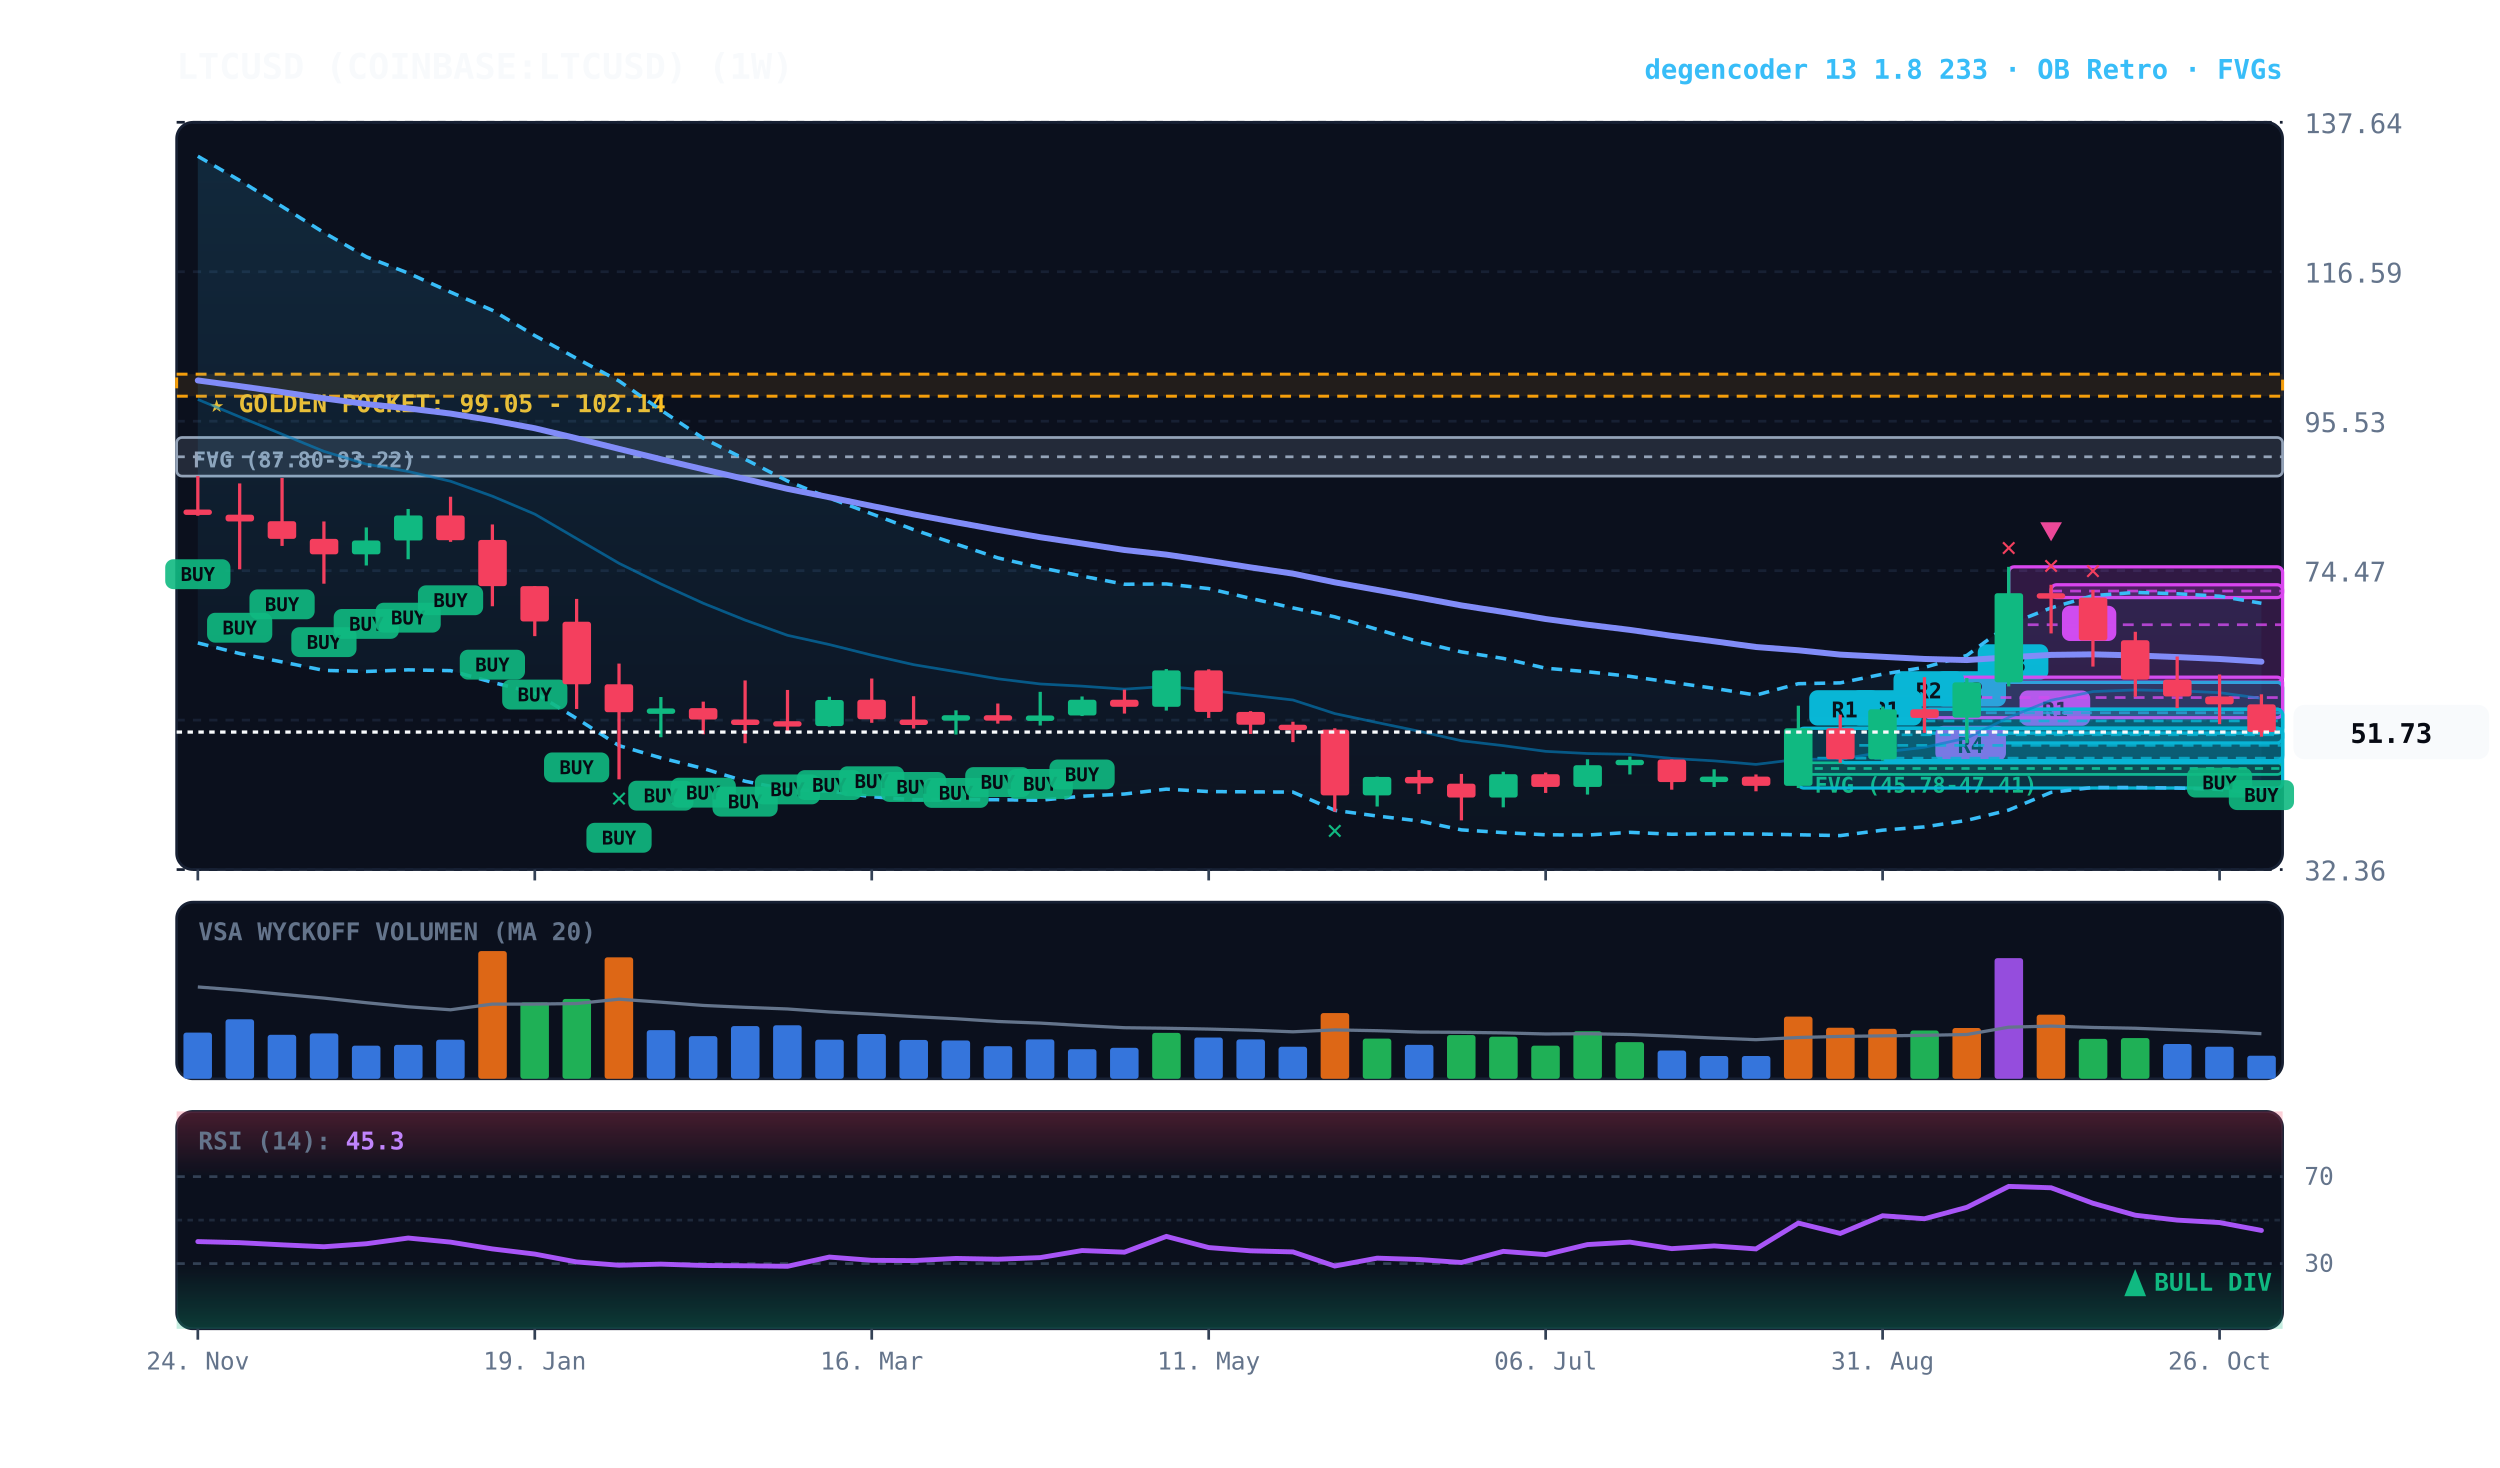
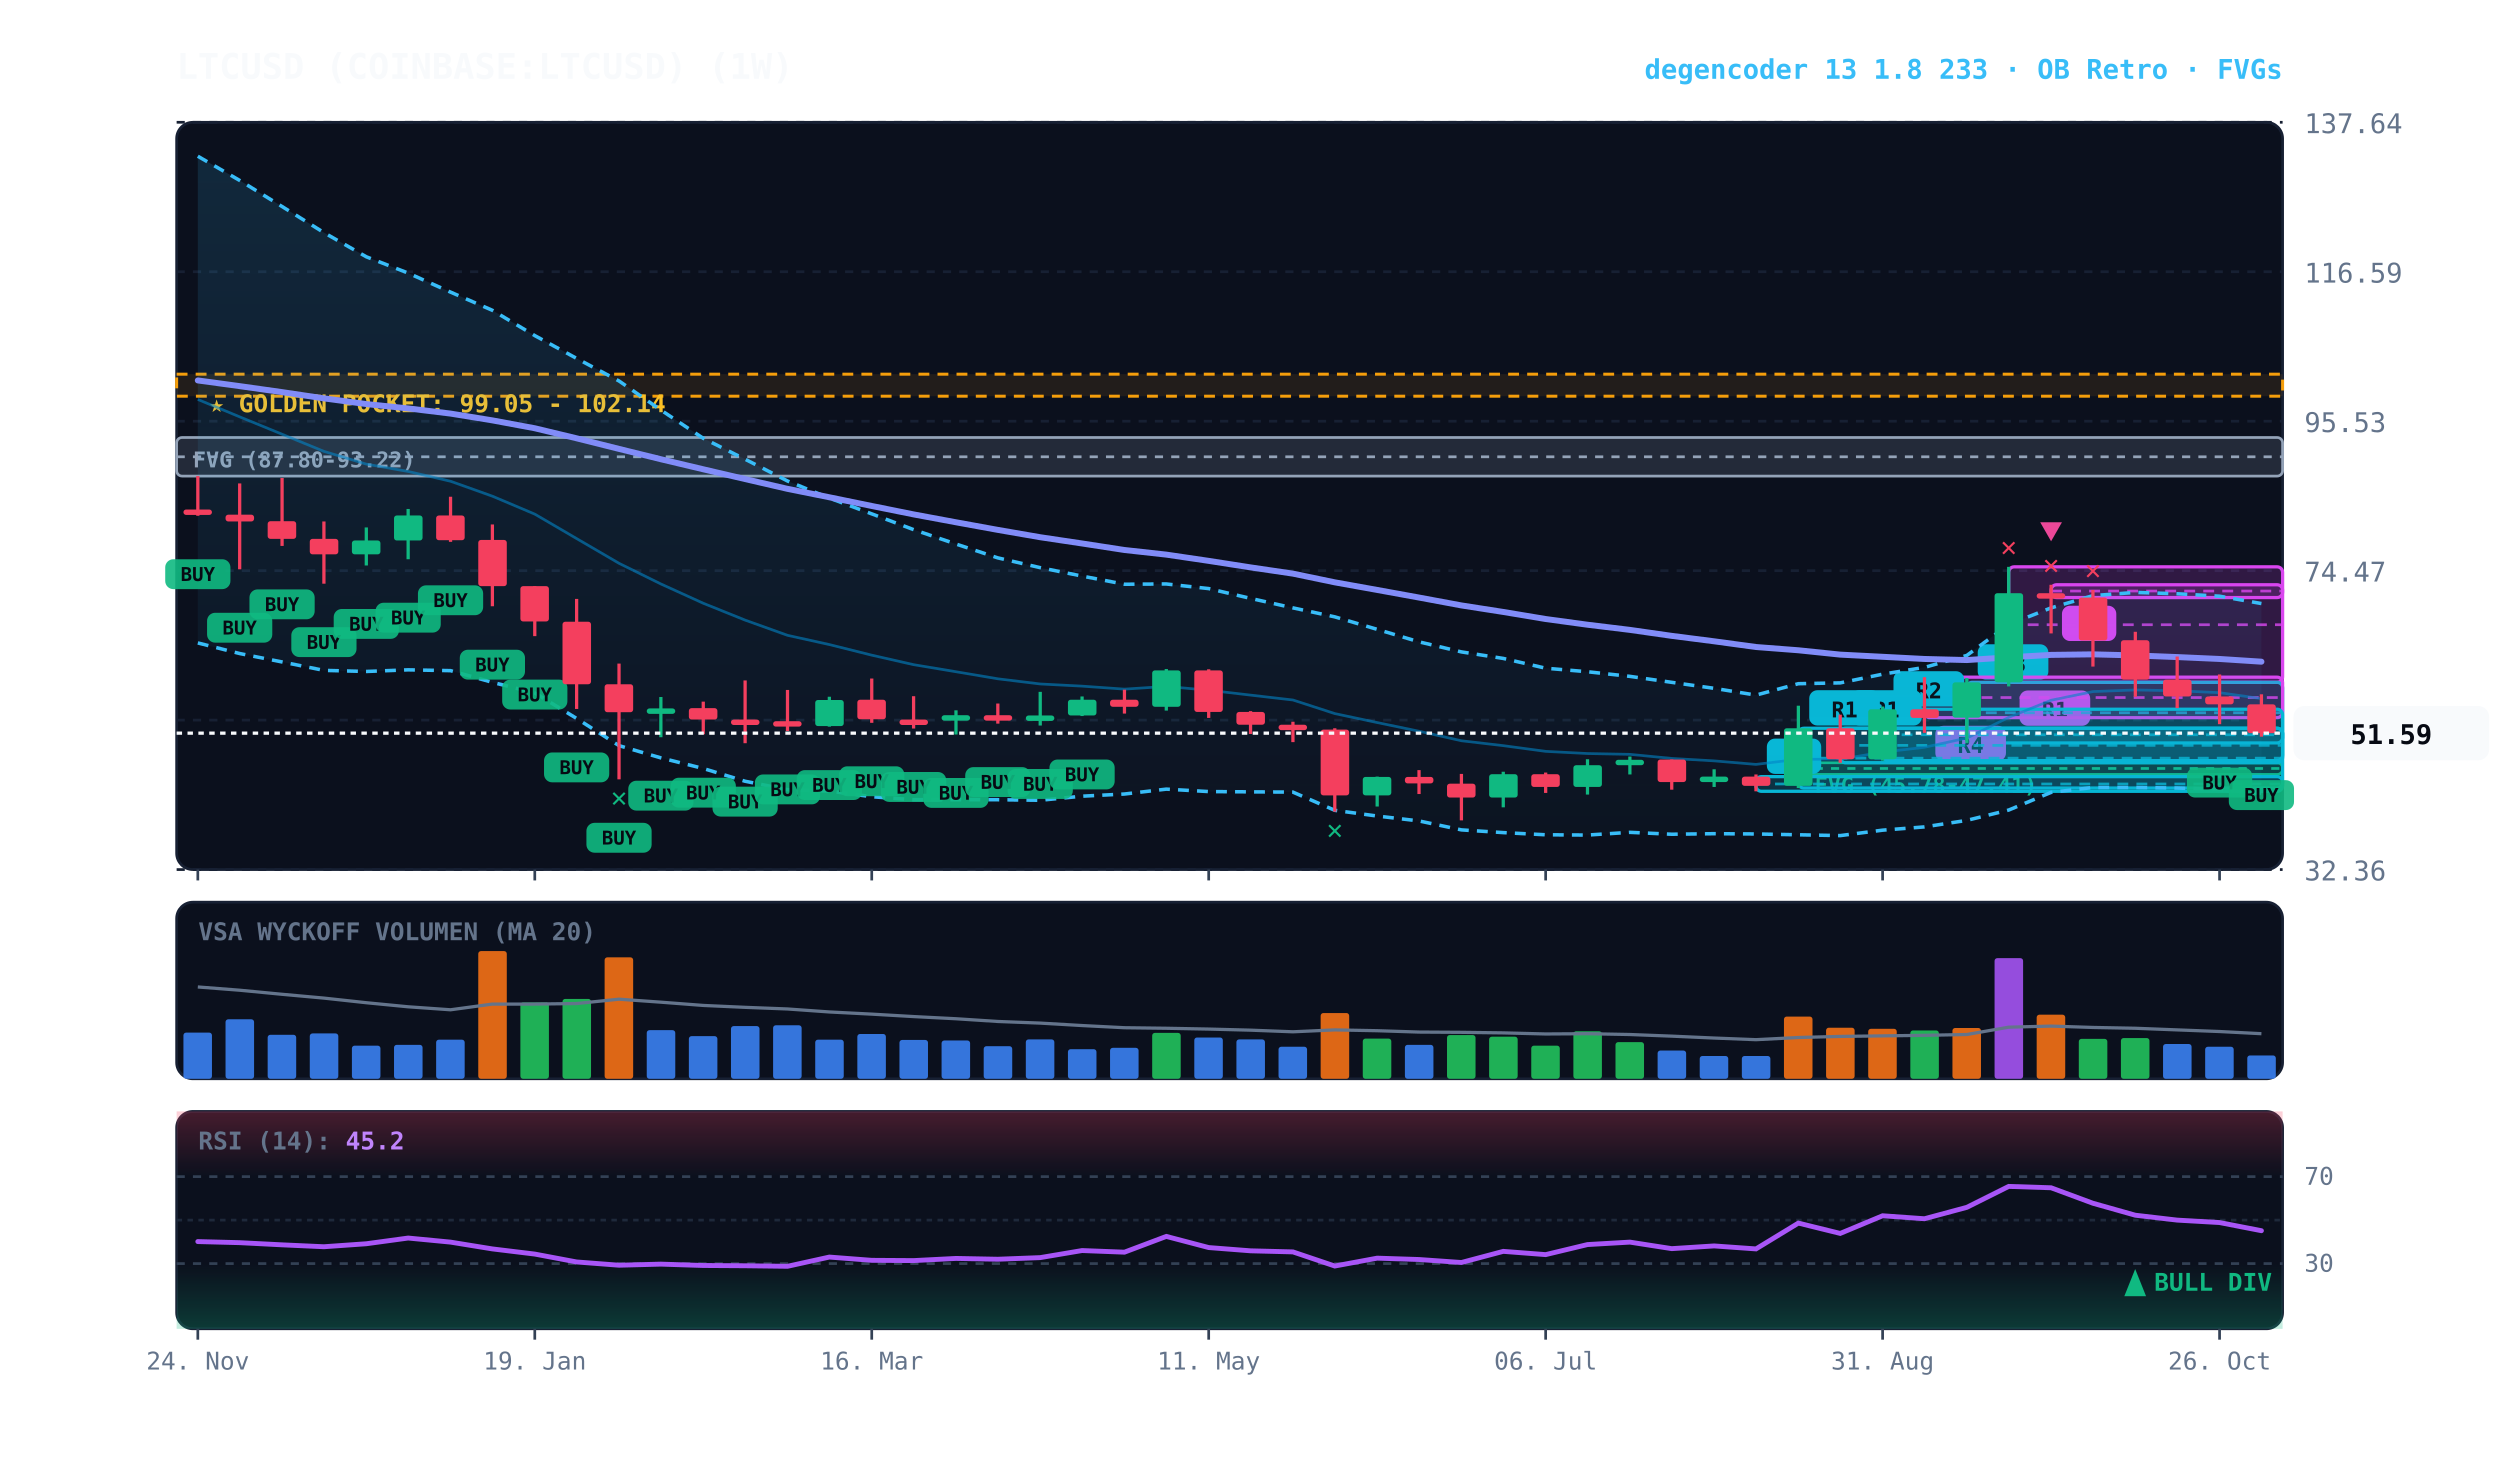
<svg xmlns="http://www.w3.org/2000/svg" viewBox="0 0 920 540" width="100%" height="100%" style="background:#070a13; font-family:'JetBrains Mono', monospace;">
  <defs>
    <linearGradient id="cloud-grad" x1="0%" y1="0%" x2="0%" y2="100%">
      <stop offset="0%" stop-color="#38bdf8" stop-opacity="0.14" />
      <stop offset="100%" stop-color="#38bdf8" stop-opacity="0.02" />
    </linearGradient>
    <linearGradient id="rsi-overbought" x1="0%" y1="0%" x2="0%" y2="100%">
      <stop offset="0%" stop-color="#f43f5e" stop-opacity="0.25" />
      <stop offset="100%" stop-color="#f43f5e" stop-opacity="0.0" />
    </linearGradient>
    <linearGradient id="rsi-oversold" x1="0%" y1="0%" x2="0%" y2="100%">
      <stop offset="0%" stop-color="#10b981" stop-opacity="0.0" />
      <stop offset="100%" stop-color="#10b981" stop-opacity="0.25" />
    </linearGradient>
  </defs>
  <rect x="65" y="45" width="775" height="275" fill="#0b101d" rx="6" stroke="#172033" stroke-width="1" />
  <rect x="65" y="332" width="775" height="65" fill="#0b101d" rx="6" stroke="#172033" stroke-width="1" />
  <rect x="65" y="409" width="775" height="80" fill="#0b101d" rx="6" stroke="#172033" stroke-width="1" />
  <line x1="65" y1="320.0" x2="840" y2="320.0" stroke="#172033" stroke-dasharray="3,3" stroke-width="1" />
  <text x="848" y="324.0" fill="#64748b" font-size="10" text-anchor="start">32.36</text>
  <line x1="65" y1="265.0" x2="840" y2="265.0" stroke="#172033" stroke-dasharray="3,3" stroke-width="1" />
  <text x="848" y="269.0" fill="#64748b" font-size="10" text-anchor="start">53.42</text>
  <line x1="65" y1="210.0" x2="840" y2="210.0" stroke="#172033" stroke-dasharray="3,3" stroke-width="1" />
  <text x="848" y="214.0" fill="#64748b" font-size="10" text-anchor="start">74.47</text>
  <line x1="65" y1="155.0" x2="840" y2="155.0" stroke="#172033" stroke-dasharray="3,3" stroke-width="1" />
  <text x="848" y="159.0" fill="#64748b" font-size="10" text-anchor="start">95.53</text>
  <line x1="65" y1="100.0" x2="840" y2="100.0" stroke="#172033" stroke-dasharray="3,3" stroke-width="1" />
  <text x="848" y="104.0" fill="#64748b" font-size="10" text-anchor="start">116.59</text>
  <line x1="65" y1="45.0" x2="840" y2="45.0" stroke="#172033" stroke-dasharray="3,3" stroke-width="1" />
  <text x="848" y="49.0" fill="#64748b" font-size="10" text-anchor="start">137.64</text>
  <rect x="65" y="137.7" width="775" height="8.1" fill="rgba(245, 158, 11, 0.10)" stroke="#f59e0b" stroke-dasharray="4,3" stroke-width="1.1" />
  <text x="77" y="151.7" fill="#fbbf24" font-size="9" font-weight="bold">★ GOLDEN POCKET: 99.05 - 102.14</text>
  <rect x="661.8" y="280.7" width="178.2" height="4.3" fill="rgba(16, 185, 129, 0.18)" stroke="#10b981" stroke-width="1" rx="2" />
  <line x1="661.8" y1="282.8" x2="840" y2="282.8" stroke="#10b981" stroke-dasharray="3,3" stroke-width="1" />
  <text x="667.8" y="291.7" fill="#10b981" font-size="8" font-weight="bold">FVG (45.78-47.41)</text>
  <rect x="65.0" y="161.0" width="775.0" height="14.2" fill="rgba(148, 163, 184, 0.18)" stroke="#94a3b8" stroke-width="1" rx="2" />
  <line x1="65.0" y1="168.1" x2="840" y2="168.1" stroke="#94a3b8" stroke-dasharray="3,3" stroke-width="1" />
  <text x="71.0" y="172.0" fill="#94a3b8" font-size="8" font-weight="bold">FVG (87.80-93.22)</text>
  <rect x="754.8" y="215.2" width="85.2" height="4.7" fill="rgba(217, 70, 239, 0.18)" stroke="#d946ef" stroke-width="1.2" rx="2" />
  <line x1="754.8" y1="217.5" x2="840" y2="217.5" stroke="#d946ef" stroke-dasharray="4,3" stroke-width="1.0" opacity="0.8" />
  <rect x="758.8" y="222.9" width="20" height="13" fill="#d946ef" rx="3" />
  <text x="768.8" y="232.9" fill="#070a13" font-size="8" font-weight="bold" text-anchor="middle">B</text>
  <rect x="739.2" y="208.6" width="100.8" height="42.5" fill="rgba(217, 70, 239, 0.18)" stroke="#d946ef" stroke-width="1.2" rx="2" />
  <line x1="739.2" y1="229.9" x2="840" y2="229.9" stroke="#d946ef" stroke-dasharray="4,3" stroke-width="1.0" opacity="0.8" />
  <rect x="743.2" y="254.1" width="26" height="13" fill="#d946ef" rx="3" />
  <text x="756.2" y="264.1" fill="#070a13" font-size="8" font-weight="bold" text-anchor="middle">R1</text>
  <rect x="723.8" y="251.1" width="116.2" height="22.3" fill="rgba(6, 182, 212, 0.18)" stroke="#06b6d4" stroke-width="1.2" rx="2" />
  <line x1="723.8" y1="262.3" x2="840" y2="262.3" stroke="#06b6d4" stroke-dasharray="4,3" stroke-width="1.0" opacity="0.8" />
  <rect x="727.8" y="237.1" width="26" height="13" fill="#06b6d4" rx="3" />
  <text x="740.8" y="247.1" fill="#070a13" font-size="8" font-weight="bold" text-anchor="middle">R3</text>
-   <rect x="708.2" y="261.0" width="131.8" height="8.8" fill="rgba(6, 182, 212, 0.18)" stroke="#06b6d4" stroke-width="1.2" rx="2" />
-   <line x1="708.2" y1="265.3" x2="840" y2="265.3" stroke="#06b6d4" stroke-dasharray="4,3" stroke-width="1.0" opacity="0.8" />
-   <rect x="712.2" y="247.0" width="26" height="13" fill="#06b6d4" rx="3" />
-   <text x="725.2" y="257.0" fill="#070a13" font-size="8" font-weight="bold" text-anchor="middle">R2</text>
  <rect x="708.2" y="249.2" width="131.8" height="14.9" fill="rgba(217, 70, 239, 0.18)" stroke="#d946ef" stroke-width="1.2" rx="2" />
  <line x1="708.2" y1="256.7" x2="840" y2="256.7" stroke="#d946ef" stroke-dasharray="4,3" stroke-width="1.0" opacity="0.8" />
  <rect x="712.2" y="267.1" width="26" height="13" fill="#d946ef" rx="3" />
  <text x="725.2" y="277.1" fill="#070a13" font-size="8" font-weight="bold" text-anchor="middle">R4</text>
  <rect x="692.8" y="261.0" width="147.2" height="18.9" fill="rgba(6, 182, 212, 0.18)" stroke="#06b6d4" stroke-width="1.2" rx="2" />
  <line x1="692.8" y1="270.4" x2="840" y2="270.4" stroke="#06b6d4" stroke-dasharray="4,3" stroke-width="1.0" opacity="0.8" />
  <rect x="696.8" y="247.0" width="26" height="13" fill="#06b6d4" rx="3" />
  <text x="709.8" y="257.0" fill="#070a13" font-size="8" font-weight="bold" text-anchor="middle">R2</text>
  <rect x="677.2" y="268.0" width="162.8" height="12.7" fill="rgba(6, 182, 212, 0.18)" stroke="#06b6d4" stroke-width="1.2" rx="2" />
  <line x1="677.2" y1="274.3" x2="840" y2="274.3" stroke="#06b6d4" stroke-dasharray="4,3" stroke-width="1.0" opacity="0.8" />
  <rect x="681.2" y="254.0" width="26" height="13" fill="#06b6d4" rx="3" />
  <text x="694.2" y="264.0" fill="#070a13" font-size="8" font-weight="bold" text-anchor="middle">R1</text>
  <rect x="661.8" y="268.0" width="178.2" height="22.0" fill="rgba(6, 182, 212, 0.18)" stroke="#06b6d4" stroke-width="1.2" rx="2" />
  <line x1="661.8" y1="279.0" x2="840" y2="279.0" stroke="#06b6d4" stroke-dasharray="4,3" stroke-width="1.0" opacity="0.8" />
  <rect x="665.8" y="254.0" width="26" height="13" fill="#06b6d4" rx="3" />
  <text x="678.8" y="264.0" fill="#070a13" font-size="8" font-weight="bold" text-anchor="middle">R1</text>
-   <polygon points="72.8,57.5 88.2,66.4 103.8,76.0 119.2,85.6 134.8,94.5 150.2,100.5 165.8,107.5 181.2,114.2 196.8,123.5 212.2,131.9 227.8,140.2 243.2,150.9 258.8,161.3 274.2,169.0 289.8,177.0 305.2,183.3 320.8,189.1 336.2,194.9 351.8,200.2 367.2,205.3 382.8,208.9 398.2,212.0 413.8,215.0 429.2,214.9 444.8,216.6 460.2,220.2 475.8,223.7 491.2,227.0 506.8,231.6 522.2,236.2 537.8,239.9 553.2,242.3 568.8,245.9 584.2,247.2 599.8,248.9 615.2,251.1 630.8,253.3 646.2,255.8 661.8,251.6 677.2,251.3 692.8,248.1 708.2,245.6 723.8,241.2 739.2,229.8 754.8,223.7 770.2,219.2 785.8,218.0 801.2,218.5 816.8,219.4 832.2,222.0 832.2,292.0 816.8,290.5 801.2,290.0 785.8,289.8 770.2,289.8 754.8,291.6 739.2,298.1 723.8,301.9 708.2,304.3 692.8,305.5 677.2,307.5 661.8,307.2 646.2,306.9 630.8,306.8 615.2,307.0 599.8,306.3 584.2,307.3 568.8,307.2 553.2,306.4 537.8,305.4 522.2,302.1 506.8,300.3 491.2,298.2 475.8,291.5 460.2,291.4 444.8,291.3 429.2,290.4 413.8,292.2 398.2,293.0 382.8,294.5 367.2,294.3 351.8,294.3 336.2,294.3 320.8,293.2 305.2,291.1 289.8,290.6 274.2,287.5 258.8,282.8 243.2,278.9 227.8,274.4 212.2,264.4 196.8,255.0 181.2,251.1 165.8,246.8 150.2,246.5 134.8,247.1 119.2,246.7 103.8,243.6 88.2,240.5 72.8,236.6" fill="url(#cloud-grad)" />
-   <polyline points="72.8,57.5 88.2,66.4 103.8,76.0 119.2,85.6 134.8,94.5 150.2,100.5 165.8,107.5 181.2,114.2 196.8,123.5 212.2,131.9 227.8,140.2 243.2,150.9 258.8,161.3 274.2,169.0 289.8,177.0 305.2,183.3 320.8,189.1 336.2,194.9 351.8,200.2 367.2,205.3 382.8,208.9 398.2,212.0 413.8,215.0 429.2,214.9 444.8,216.6 460.2,220.2 475.8,223.7 491.2,227.0 506.8,231.6 522.2,236.2 537.8,239.9 553.2,242.3 568.8,245.9 584.2,247.2 599.8,248.9 615.2,251.1 630.8,253.3 646.2,255.8 661.8,251.6 677.2,251.3 692.8,248.1 708.2,245.6 723.8,241.2 739.2,229.8 754.8,223.7 770.2,219.2 785.8,218.0 801.2,218.5 816.8,219.4 832.2,222.0" fill="none" stroke="#38bdf8" stroke-width="1.3" stroke-dasharray="4,3" />
+   <rect x="646.2" y="285.8" width="193.8" height="5.4" fill="rgba(6, 182, 212, 0.18)" stroke="#06b6d4" stroke-width="1.2" rx="2" />
+   <line x1="646.2" y1="288.5" x2="840" y2="288.5" stroke="#06b6d4" stroke-dasharray="4,3" stroke-width="1.0" opacity="0.8" />
+   <rect x="650.2" y="271.8" width="20" height="13" fill="#06b6d4" rx="3" />
+   <text x="660.2" y="281.8" fill="#070a13" font-size="8" font-weight="bold" text-anchor="middle">A</text>
+   <polygon points="72.8,57.5 88.2,66.4 103.8,76.0 119.2,85.6 134.8,94.5 150.2,100.5 165.8,107.5 181.2,114.2 196.8,123.5 212.2,131.9 227.8,140.2 243.2,150.9 258.8,161.3 274.2,169.0 289.8,177.0 305.2,183.3 320.8,189.1 336.2,194.9 351.8,200.2 367.2,205.3 382.8,208.9 398.2,212.0 413.8,215.0 429.2,214.9 444.8,216.6 460.2,220.2 475.8,223.7 491.2,227.0 506.8,231.6 522.2,236.2 537.8,239.9 553.2,242.3 568.8,245.9 584.2,247.2 599.8,248.9 615.2,251.1 630.8,253.3 646.2,255.8 661.8,251.6 677.2,251.3 692.8,248.1 708.2,245.6 723.8,241.2 739.2,229.8 754.8,223.7 770.2,219.2 785.8,218.0 801.2,218.5 816.8,219.4 832.2,222.1 832.2,292.0 816.8,290.5 801.2,290.0 785.8,289.8 770.2,289.8 754.8,291.6 739.2,298.1 723.8,301.9 708.2,304.3 692.8,305.5 677.2,307.5 661.8,307.2 646.2,306.9 630.8,306.8 615.2,307.0 599.8,306.3 584.2,307.3 568.8,307.2 553.2,306.4 537.8,305.4 522.2,302.1 506.8,300.3 491.2,298.2 475.8,291.5 460.2,291.4 444.8,291.3 429.2,290.4 413.8,292.2 398.2,293.0 382.8,294.5 367.2,294.3 351.8,294.3 336.2,294.3 320.8,293.2 305.2,291.1 289.8,290.6 274.2,287.5 258.8,282.8 243.2,278.9 227.8,274.4 212.2,264.4 196.8,255.0 181.2,251.1 165.8,246.8 150.2,246.5 134.8,247.1 119.2,246.7 103.8,243.6 88.2,240.5 72.8,236.6" fill="url(#cloud-grad)" />
+   <polyline points="72.8,57.5 88.2,66.4 103.8,76.0 119.2,85.6 134.8,94.5 150.2,100.5 165.8,107.5 181.2,114.2 196.8,123.5 212.2,131.9 227.8,140.2 243.2,150.9 258.8,161.3 274.2,169.0 289.8,177.0 305.2,183.3 320.8,189.1 336.2,194.9 351.8,200.2 367.2,205.3 382.8,208.9 398.2,212.0 413.8,215.0 429.2,214.9 444.8,216.6 460.2,220.2 475.8,223.7 491.2,227.0 506.8,231.6 522.2,236.2 537.8,239.9 553.2,242.3 568.8,245.9 584.2,247.2 599.8,248.9 615.2,251.1 630.8,253.3 646.2,255.8 661.8,251.6 677.2,251.3 692.8,248.1 708.2,245.6 723.8,241.2 739.2,229.8 754.8,223.7 770.2,219.2 785.8,218.0 801.2,218.5 816.8,219.4 832.2,222.1" fill="none" stroke="#38bdf8" stroke-width="1.3" stroke-dasharray="4,3" />
  <polyline points="72.8,236.6 88.2,240.5 103.8,243.6 119.2,246.7 134.8,247.1 150.2,246.5 165.8,246.8 181.2,251.1 196.8,255.0 212.2,264.4 227.8,274.4 243.2,278.9 258.8,282.8 274.2,287.5 289.8,290.6 305.2,291.1 320.8,293.2 336.2,294.3 351.8,294.3 367.2,294.3 382.8,294.5 398.2,293.0 413.8,292.2 429.2,290.4 444.8,291.3 460.2,291.4 475.8,291.5 491.2,298.2 506.8,300.3 522.2,302.1 537.8,305.4 553.2,306.4 568.8,307.2 584.2,307.3 599.8,306.3 615.2,307.0 630.8,306.8 646.2,306.9 661.8,307.2 677.2,307.5 692.8,305.5 708.2,304.3 723.8,301.9 739.2,298.1 754.8,291.6 770.2,289.8 785.8,289.8 801.2,290.0 816.8,290.5 832.2,292.0" fill="none" stroke="#38bdf8" stroke-width="1.3" stroke-dasharray="4,3" />
-   <polyline points="72.8,147.0 88.2,153.4 103.8,159.8 119.2,166.1 134.8,170.8 150.2,173.5 165.8,177.1 181.2,182.6 196.8,189.2 212.2,198.2 227.8,207.3 243.2,214.9 258.8,222.0 274.2,228.2 289.8,233.8 305.2,237.2 320.8,241.1 336.2,244.6 351.8,247.2 367.2,249.8 382.8,251.7 398.2,252.5 413.8,253.6 429.2,252.6 444.8,254.0 460.2,255.8 475.8,257.6 491.2,262.6 506.8,265.9 522.2,269.1 537.8,272.6 553.2,274.4 568.8,276.5 584.2,277.3 599.8,277.6 615.2,279.1 630.8,280.0 646.2,281.3 661.8,279.4 677.2,279.4 692.8,276.8 708.2,275.0 723.8,271.6 739.2,264.0 754.8,257.7 770.2,254.5 785.8,253.9 801.2,254.2 816.8,254.9 832.2,257.0" fill="none" stroke="#0284c7" stroke-width="1.0" stroke-opacity="0.6" />
+   <polyline points="72.8,147.0 88.2,153.4 103.8,159.8 119.2,166.1 134.8,170.8 150.2,173.5 165.8,177.1 181.2,182.6 196.8,189.2 212.2,198.2 227.8,207.3 243.2,214.9 258.8,222.0 274.2,228.2 289.8,233.8 305.2,237.2 320.8,241.1 336.2,244.6 351.8,247.2 367.2,249.8 382.8,251.7 398.2,252.5 413.8,253.6 429.2,252.6 444.8,254.0 460.2,255.8 475.8,257.6 491.2,262.6 506.8,265.9 522.2,269.1 537.8,272.6 553.2,274.4 568.8,276.5 584.2,277.3 599.8,277.6 615.2,279.1 630.8,280.0 646.2,281.3 661.8,279.4 677.2,279.4 692.8,276.8 708.2,275.0 723.8,271.6 739.2,264.0 754.8,257.7 770.2,254.5 785.8,253.9 801.2,254.2 816.8,254.9 832.2,257.1" fill="none" stroke="#0284c7" stroke-width="1.0" stroke-opacity="0.6" />
  <polyline points="72.8,140.0 88.2,142.1 103.8,144.3 119.2,146.6 134.8,148.7 150.2,150.3 165.8,152.2 181.2,154.7 196.8,157.6 212.2,161.3 227.8,165.2 243.2,169.0 258.8,172.7 274.2,176.3 289.8,179.9 305.2,183.0 320.8,186.2 336.2,189.3 351.8,192.2 367.2,195.0 382.8,197.7 398.2,200.0 413.8,202.4 429.2,204.1 444.8,206.4 460.2,208.8 475.8,211.1 491.2,214.3 506.8,217.1 522.2,219.9 537.8,222.8 553.2,225.2 568.8,227.8 584.2,229.9 599.8,231.8 615.2,234.0 630.8,236.0 646.2,238.1 661.8,239.3 677.2,240.9 692.8,241.7 708.2,242.5 723.8,242.9 739.2,241.9 754.8,241.0 770.2,240.8 785.8,241.2 801.2,241.8 816.8,242.5 832.2,243.5" fill="none" stroke="#818cf8" stroke-width="2.2" stroke-linecap="round" />
  <line x1="72.8" y1="175.2" x2="72.8" y2="189.8" stroke="#f43f5e" stroke-width="1.2" />
  <rect x="67.5" y="187.5" width="10.5" height="2.0" fill="#f43f5e" rx="1" />
  <rect x="60.8" y="205.8" width="24" height="11" fill="#10b981" rx="3" opacity="0.9" />
  <text x="72.8" y="213.8" fill="#070a13" font-size="7" font-weight="bold" text-anchor="middle">BUY</text>
  <line x1="88.2" y1="177.9" x2="88.2" y2="209.5" stroke="#f43f5e" stroke-width="1.2" />
  <rect x="83.0" y="189.4" width="10.5" height="2.5" fill="#f43f5e" rx="1" />
  <rect x="76.2" y="225.5" width="24" height="11" fill="#10b981" rx="3" opacity="0.9" />
  <text x="88.2" y="233.5" fill="#070a13" font-size="7" font-weight="bold" text-anchor="middle">BUY</text>
  <line x1="103.8" y1="175.9" x2="103.8" y2="200.9" stroke="#f43f5e" stroke-width="1.2" />
  <rect x="98.5" y="191.8" width="10.5" height="6.5" fill="#f43f5e" rx="1" />
  <rect x="91.8" y="216.9" width="24" height="11" fill="#10b981" rx="3" opacity="0.9" />
  <text x="103.8" y="224.9" fill="#070a13" font-size="7" font-weight="bold" text-anchor="middle">BUY</text>
  <line x1="119.2" y1="191.9" x2="119.2" y2="214.8" stroke="#f43f5e" stroke-width="1.2" />
  <rect x="114.0" y="198.3" width="10.5" height="5.7" fill="#f43f5e" rx="1" />
  <rect x="107.2" y="230.8" width="24" height="11" fill="#10b981" rx="3" opacity="0.9" />
  <text x="119.2" y="238.8" fill="#070a13" font-size="7" font-weight="bold" text-anchor="middle">BUY</text>
  <line x1="134.8" y1="194.1" x2="134.8" y2="208.1" stroke="#10b981" stroke-width="1.2" />
  <rect x="129.5" y="198.9" width="10.5" height="5.1" fill="#10b981" rx="1" />
  <rect x="122.8" y="224.1" width="24" height="11" fill="#10b981" rx="3" opacity="0.9" />
  <text x="134.8" y="232.1" fill="#070a13" font-size="7" font-weight="bold" text-anchor="middle">BUY</text>
  <line x1="150.2" y1="187.3" x2="150.2" y2="205.8" stroke="#10b981" stroke-width="1.2" />
  <rect x="145.0" y="189.7" width="10.5" height="9.2" fill="#10b981" rx="1" />
  <rect x="138.2" y="221.8" width="24" height="11" fill="#10b981" rx="3" opacity="0.9" />
  <text x="150.2" y="229.8" fill="#070a13" font-size="7" font-weight="bold" text-anchor="middle">BUY</text>
  <line x1="165.8" y1="182.8" x2="165.8" y2="199.4" stroke="#f43f5e" stroke-width="1.2" />
  <rect x="160.5" y="189.7" width="10.5" height="9.1" fill="#f43f5e" rx="1" />
  <rect x="153.8" y="215.4" width="24" height="11" fill="#10b981" rx="3" opacity="0.9" />
  <text x="165.8" y="223.4" fill="#070a13" font-size="7" font-weight="bold" text-anchor="middle">BUY</text>
  <line x1="181.2" y1="193.0" x2="181.2" y2="223.1" stroke="#f43f5e" stroke-width="1.2" />
  <rect x="176.0" y="198.7" width="10.5" height="17.0" fill="#f43f5e" rx="1" />
  <rect x="169.2" y="239.1" width="24" height="11" fill="#10b981" rx="3" opacity="0.9" />
  <text x="181.2" y="247.1" fill="#070a13" font-size="7" font-weight="bold" text-anchor="middle">BUY</text>
  <line x1="196.8" y1="215.7" x2="196.8" y2="234.1" stroke="#f43f5e" stroke-width="1.2" />
  <rect x="191.5" y="215.7" width="10.5" height="13.0" fill="#f43f5e" rx="1" />
  <rect x="184.8" y="250.1" width="24" height="11" fill="#10b981" rx="3" opacity="0.9" />
  <text x="196.8" y="258.1" fill="#070a13" font-size="7" font-weight="bold" text-anchor="middle">BUY</text>
  <line x1="212.2" y1="220.4" x2="212.2" y2="260.9" stroke="#f43f5e" stroke-width="1.2" />
  <rect x="207.0" y="228.8" width="10.5" height="23.0" fill="#f43f5e" rx="1" />
  <rect x="200.2" y="276.9" width="24" height="11" fill="#10b981" rx="3" opacity="0.9" />
  <text x="212.2" y="284.9" fill="#070a13" font-size="7" font-weight="bold" text-anchor="middle">BUY</text>
  <line x1="227.8" y1="244.2" x2="227.8" y2="286.8" stroke="#f43f5e" stroke-width="1.2" />
  <rect x="222.5" y="251.8" width="10.5" height="10.3" fill="#f43f5e" rx="1" />
  <rect x="215.8" y="302.8" width="24" height="11" fill="#10b981" rx="3" opacity="0.9" />
  <text x="227.8" y="310.8" fill="#070a13" font-size="7" font-weight="bold" text-anchor="middle">BUY</text>
  <text x="227.8" y="296.8" fill="#10b981" font-size="10" font-weight="bold" text-anchor="middle">✕</text>
  <line x1="243.2" y1="256.5" x2="243.2" y2="271.3" stroke="#10b981" stroke-width="1.2" />
  <rect x="238.0" y="260.7" width="10.5" height="2.0" fill="#10b981" rx="1" />
  <rect x="231.2" y="287.3" width="24" height="11" fill="#10b981" rx="3" opacity="0.9" />
  <text x="243.2" y="295.3" fill="#070a13" font-size="7" font-weight="bold" text-anchor="middle">BUY</text>
  <line x1="258.8" y1="258.2" x2="258.8" y2="270.2" stroke="#f43f5e" stroke-width="1.2" />
  <rect x="253.5" y="260.6" width="10.5" height="4.2" fill="#f43f5e" rx="1" />
  <rect x="246.8" y="286.2" width="24" height="11" fill="#10b981" rx="3" opacity="0.9" />
  <text x="258.8" y="294.2" fill="#070a13" font-size="7" font-weight="bold" text-anchor="middle">BUY</text>
  <line x1="274.2" y1="250.4" x2="274.2" y2="273.5" stroke="#f43f5e" stroke-width="1.2" />
  <rect x="269.0" y="264.8" width="10.5" height="2.0" fill="#f43f5e" rx="1" />
  <rect x="262.2" y="289.5" width="24" height="11" fill="#10b981" rx="3" opacity="0.9" />
  <text x="274.2" y="297.5" fill="#070a13" font-size="7" font-weight="bold" text-anchor="middle">BUY</text>
  <line x1="289.8" y1="253.9" x2="289.8" y2="269.0" stroke="#f43f5e" stroke-width="1.2" />
  <rect x="284.5" y="265.4" width="10.5" height="2.0" fill="#f43f5e" rx="1" />
  <rect x="277.8" y="285.0" width="24" height="11" fill="#10b981" rx="3" opacity="0.9" />
  <text x="289.8" y="293.0" fill="#070a13" font-size="7" font-weight="bold" text-anchor="middle">BUY</text>
  <line x1="305.2" y1="256.4" x2="305.2" y2="267.4" stroke="#10b981" stroke-width="1.2" />
  <rect x="300.0" y="257.6" width="10.5" height="9.6" fill="#10b981" rx="1" />
  <rect x="293.2" y="283.4" width="24" height="11" fill="#10b981" rx="3" opacity="0.9" />
  <text x="305.2" y="291.4" fill="#070a13" font-size="7" font-weight="bold" text-anchor="middle">BUY</text>
  <line x1="320.8" y1="249.7" x2="320.8" y2="266.0" stroke="#f43f5e" stroke-width="1.2" />
  <rect x="315.5" y="257.5" width="10.5" height="7.2" fill="#f43f5e" rx="1" />
  <rect x="308.8" y="282.0" width="24" height="11" fill="#10b981" rx="3" opacity="0.9" />
  <text x="320.8" y="290.0" fill="#070a13" font-size="7" font-weight="bold" text-anchor="middle">BUY</text>
  <line x1="336.2" y1="256.2" x2="336.2" y2="268.1" stroke="#f43f5e" stroke-width="1.2" />
  <rect x="331.0" y="264.8" width="10.5" height="2.0" fill="#f43f5e" rx="1" />
  <rect x="324.2" y="284.1" width="24" height="11" fill="#10b981" rx="3" opacity="0.9" />
  <text x="336.2" y="292.1" fill="#070a13" font-size="7" font-weight="bold" text-anchor="middle">BUY</text>
  <line x1="351.8" y1="261.4" x2="351.8" y2="270.3" stroke="#10b981" stroke-width="1.2" />
  <rect x="346.5" y="263.2" width="10.5" height="2.0" fill="#10b981" rx="1" />
  <rect x="339.8" y="286.3" width="24" height="11" fill="#10b981" rx="3" opacity="0.9" />
  <text x="351.8" y="294.3" fill="#070a13" font-size="7" font-weight="bold" text-anchor="middle">BUY</text>
  <line x1="367.2" y1="258.9" x2="367.2" y2="266.3" stroke="#f43f5e" stroke-width="1.2" />
  <rect x="362.0" y="263.2" width="10.5" height="2.0" fill="#f43f5e" rx="1" />
  <rect x="355.2" y="282.3" width="24" height="11" fill="#10b981" rx="3" opacity="0.9" />
  <text x="367.2" y="290.3" fill="#070a13" font-size="7" font-weight="bold" text-anchor="middle">BUY</text>
  <line x1="382.8" y1="254.6" x2="382.8" y2="267.0" stroke="#10b981" stroke-width="1.2" />
  <rect x="377.5" y="263.3" width="10.5" height="2.0" fill="#10b981" rx="1" />
  <rect x="370.8" y="283.0" width="24" height="11" fill="#10b981" rx="3" opacity="0.9" />
  <text x="382.8" y="291.0" fill="#070a13" font-size="7" font-weight="bold" text-anchor="middle">BUY</text>
  <line x1="398.2" y1="256.3" x2="398.2" y2="263.5" stroke="#10b981" stroke-width="1.2" />
  <rect x="393.0" y="257.5" width="10.5" height="5.8" fill="#10b981" rx="1" />
  <rect x="386.2" y="279.5" width="24" height="11" fill="#10b981" rx="3" opacity="0.9" />
  <text x="398.2" y="287.5" fill="#070a13" font-size="7" font-weight="bold" text-anchor="middle">BUY</text>
  <line x1="413.8" y1="253.8" x2="413.8" y2="262.6" stroke="#f43f5e" stroke-width="1.2" />
  <rect x="408.5" y="257.5" width="10.5" height="2.6" fill="#f43f5e" rx="1" />
  <line x1="429.2" y1="246.2" x2="429.2" y2="261.5" stroke="#10b981" stroke-width="1.2" />
  <rect x="424.0" y="246.7" width="10.5" height="13.4" fill="#10b981" rx="1" />
  <line x1="444.8" y1="246.3" x2="444.8" y2="264.2" stroke="#f43f5e" stroke-width="1.2" />
  <rect x="439.5" y="246.7" width="10.5" height="15.3" fill="#f43f5e" rx="1" />
  <line x1="460.2" y1="261.7" x2="460.2" y2="270.1" stroke="#f43f5e" stroke-width="1.2" />
  <rect x="455.0" y="262.0" width="10.5" height="4.7" fill="#f43f5e" rx="1" />
  <line x1="475.8" y1="265.6" x2="475.8" y2="273.1" stroke="#f43f5e" stroke-width="1.2" />
  <rect x="470.5" y="266.7" width="10.5" height="2.0" fill="#f43f5e" rx="1" />
  <line x1="491.2" y1="268.0" x2="491.2" y2="298.7" stroke="#f43f5e" stroke-width="1.2" />
  <rect x="486.0" y="268.5" width="10.5" height="24.2" fill="#f43f5e" rx="1" />
  <text x="491.2" y="308.7" fill="#10b981" font-size="10" font-weight="bold" text-anchor="middle">✕</text>
  <line x1="506.8" y1="285.8" x2="506.8" y2="296.8" stroke="#10b981" stroke-width="1.2" />
  <rect x="501.5" y="285.9" width="10.5" height="6.8" fill="#10b981" rx="1" />
  <line x1="522.2" y1="283.4" x2="522.2" y2="292.2" stroke="#f43f5e" stroke-width="1.2" />
  <rect x="517.0" y="285.9" width="10.5" height="2.4" fill="#f43f5e" rx="1" />
  <line x1="537.8" y1="284.8" x2="537.8" y2="301.9" stroke="#f43f5e" stroke-width="1.2" />
  <rect x="532.5" y="288.4" width="10.5" height="5.1" fill="#f43f5e" rx="1" />
  <line x1="553.2" y1="284.0" x2="553.2" y2="297.1" stroke="#10b981" stroke-width="1.2" />
  <rect x="548.0" y="284.9" width="10.5" height="8.6" fill="#10b981" rx="1" />
  <line x1="568.8" y1="284.3" x2="568.8" y2="291.8" stroke="#f43f5e" stroke-width="1.2" />
  <rect x="563.5" y="284.9" width="10.5" height="4.7" fill="#f43f5e" rx="1" />
  <line x1="584.2" y1="279.4" x2="584.2" y2="292.4" stroke="#10b981" stroke-width="1.2" />
  <rect x="579.0" y="281.6" width="10.5" height="8.0" fill="#10b981" rx="1" />
  <line x1="599.8" y1="278.4" x2="599.8" y2="285.0" stroke="#10b981" stroke-width="1.2" />
  <rect x="594.5" y="279.6" width="10.5" height="2.0" fill="#10b981" rx="1" />
  <line x1="615.2" y1="279.5" x2="615.2" y2="290.6" stroke="#f43f5e" stroke-width="1.2" />
  <rect x="610.0" y="279.5" width="10.5" height="8.3" fill="#f43f5e" rx="1" />
  <line x1="630.8" y1="283.1" x2="630.8" y2="289.6" stroke="#10b981" stroke-width="1.2" />
  <rect x="625.5" y="285.8" width="10.5" height="2.0" fill="#10b981" rx="1" />
  <line x1="646.2" y1="285.0" x2="646.2" y2="291.2" stroke="#f43f5e" stroke-width="1.2" />
  <rect x="641.0" y="285.8" width="10.5" height="3.4" fill="#f43f5e" rx="1" />
  <line x1="661.8" y1="259.7" x2="661.8" y2="290.0" stroke="#10b981" stroke-width="1.2" />
  <rect x="656.5" y="268.0" width="10.5" height="21.2" fill="#10b981" rx="1" />
  <line x1="677.2" y1="263.0" x2="677.2" y2="280.7" stroke="#f43f5e" stroke-width="1.2" />
  <rect x="672.0" y="268.0" width="10.5" height="11.4" fill="#f43f5e" rx="1" />
  <line x1="692.8" y1="260.0" x2="692.8" y2="279.9" stroke="#10b981" stroke-width="1.2" />
  <rect x="687.5" y="261.0" width="10.5" height="18.4" fill="#10b981" rx="1" />
  <line x1="708.2" y1="249.2" x2="708.2" y2="269.7" stroke="#f43f5e" stroke-width="1.2" />
  <rect x="703.0" y="261.0" width="10.5" height="3.2" fill="#f43f5e" rx="1" />
  <line x1="723.8" y1="249.5" x2="723.8" y2="273.4" stroke="#10b981" stroke-width="1.2" />
  <rect x="718.5" y="251.1" width="10.5" height="13.0" fill="#10b981" rx="1" />
  <line x1="739.2" y1="208.6" x2="739.2" y2="252.6" stroke="#10b981" stroke-width="1.2" />
  <rect x="734.0" y="218.3" width="10.5" height="32.8" fill="#10b981" rx="1" />
  <text x="739.2" y="204.6" fill="#f43f5e" font-size="10" font-weight="bold" text-anchor="middle">✕</text>
  <line x1="754.8" y1="215.2" x2="754.8" y2="233.1" stroke="#f43f5e" stroke-width="1.2" />
  <rect x="749.5" y="218.3" width="10.5" height="2.0" fill="#f43f5e" rx="1" />
  <text x="754.8" y="211.2" fill="#f43f5e" font-size="10" font-weight="bold" text-anchor="middle">✕</text>
  <polygon points="754.8,199.2 750.8,192.2 758.8,192.2" fill="#ec4899" />
  <line x1="770.2" y1="217.1" x2="770.2" y2="245.3" stroke="#f43f5e" stroke-width="1.2" />
  <rect x="765.0" y="219.9" width="10.5" height="15.8" fill="#f43f5e" rx="1" />
  <text x="770.2" y="213.1" fill="#f43f5e" font-size="10" font-weight="bold" text-anchor="middle">✕</text>
  <line x1="785.8" y1="232.5" x2="785.8" y2="256.4" stroke="#f43f5e" stroke-width="1.2" />
  <rect x="780.5" y="235.6" width="10.5" height="14.5" fill="#f43f5e" rx="1" />
  <line x1="801.2" y1="241.6" x2="801.2" y2="260.6" stroke="#f43f5e" stroke-width="1.2" />
  <rect x="796.0" y="250.1" width="10.5" height="6.2" fill="#f43f5e" rx="1" />
  <line x1="816.8" y1="248.2" x2="816.8" y2="266.5" stroke="#f43f5e" stroke-width="1.2" />
  <rect x="811.5" y="256.3" width="10.5" height="2.9" fill="#f43f5e" rx="1" />
  <rect x="804.8" y="282.5" width="24" height="11" fill="#10b981" rx="3" opacity="0.9" />
  <text x="816.8" y="290.5" fill="#070a13" font-size="7" font-weight="bold" text-anchor="middle">BUY</text>
  <line x1="832.2" y1="255.5" x2="832.2" y2="271.1" stroke="#f43f5e" stroke-width="1.2" />
-   <rect x="827.0" y="259.2" width="10.5" height="10.2" fill="#f43f5e" rx="1" />
+   <rect x="827.0" y="259.2" width="10.5" height="10.6" fill="#f43f5e" rx="1" />
  <rect x="820.2" y="287.1" width="24" height="11" fill="#10b981" rx="3" opacity="0.9" />
  <text x="832.2" y="295.1" fill="#070a13" font-size="7" font-weight="bold" text-anchor="middle">BUY</text>
-   <line x1="65" y1="269.4" x2="840" y2="269.4" stroke="#f8fafc" stroke-width="1.2" stroke-dasharray="2,2" />
-   <rect x="844" y="259.4" width="72" height="20" fill="#f8fafc" rx="4" />
-   <text x="880" y="273.4" fill="#070a13" font-size="10" font-weight="bold" text-anchor="middle">51.73</text>
+   <line x1="65" y1="269.8" x2="840" y2="269.8" stroke="#f8fafc" stroke-width="1.2" stroke-dasharray="2,2" />
+   <rect x="844" y="259.8" width="72" height="20" fill="#f8fafc" rx="4" />
+   <text x="880" y="273.8" fill="#070a13" font-size="10" font-weight="bold" text-anchor="middle">51.59</text>
  <text x="73" y="346" fill="#64748b" font-size="9" font-weight="bold">VSA WYCKOFF VOLUMEN (MA 20)</text>
  <rect x="67.5" y="380.0" width="10.5" height="17.0" fill="#3b82f6" opacity="0.88" rx="1" />
  <rect x="83.0" y="375.1" width="10.5" height="21.9" fill="#3b82f6" opacity="0.88" rx="1" />
  <rect x="98.5" y="380.8" width="10.5" height="16.2" fill="#3b82f6" opacity="0.88" rx="1" />
  <rect x="114.0" y="380.3" width="10.5" height="16.7" fill="#3b82f6" opacity="0.88" rx="1" />
  <rect x="129.5" y="384.8" width="10.5" height="12.2" fill="#3b82f6" opacity="0.88" rx="1" />
  <rect x="145.0" y="384.5" width="10.5" height="12.5" fill="#3b82f6" opacity="0.88" rx="1" />
  <rect x="160.5" y="382.6" width="10.5" height="14.4" fill="#3b82f6" opacity="0.88" rx="1" />
  <rect x="176.0" y="350.0" width="10.5" height="47.0" fill="#f97316" opacity="0.88" rx="1" />
  <rect x="191.5" y="368.9" width="10.5" height="28.1" fill="#22c55e" opacity="0.88" rx="1" />
  <rect x="207.0" y="367.6" width="10.5" height="29.4" fill="#22c55e" opacity="0.88" rx="1" />
  <rect x="222.5" y="352.3" width="10.5" height="44.7" fill="#f97316" opacity="0.88" rx="1" />
  <rect x="238.0" y="379.1" width="10.5" height="17.9" fill="#3b82f6" opacity="0.88" rx="1" />
  <rect x="253.5" y="381.3" width="10.5" height="15.7" fill="#3b82f6" opacity="0.88" rx="1" />
  <rect x="269.0" y="377.6" width="10.5" height="19.4" fill="#3b82f6" opacity="0.88" rx="1" />
  <rect x="284.5" y="377.3" width="10.5" height="19.7" fill="#3b82f6" opacity="0.88" rx="1" />
  <rect x="300.0" y="382.6" width="10.5" height="14.4" fill="#3b82f6" opacity="0.88" rx="1" />
  <rect x="315.5" y="380.5" width="10.5" height="16.5" fill="#3b82f6" opacity="0.88" rx="1" />
  <rect x="331.0" y="382.7" width="10.5" height="14.3" fill="#3b82f6" opacity="0.88" rx="1" />
  <rect x="346.5" y="382.9" width="10.5" height="14.1" fill="#3b82f6" opacity="0.88" rx="1" />
  <rect x="362.0" y="385.0" width="10.5" height="12.0" fill="#3b82f6" opacity="0.88" rx="1" />
  <rect x="377.5" y="382.5" width="10.5" height="14.5" fill="#3b82f6" opacity="0.88" rx="1" />
  <rect x="393.0" y="386.1" width="10.5" height="10.9" fill="#3b82f6" opacity="0.88" rx="1" />
  <rect x="408.5" y="385.6" width="10.5" height="11.4" fill="#3b82f6" opacity="0.88" rx="1" />
  <rect x="424.0" y="380.1" width="10.5" height="16.9" fill="#22c55e" opacity="0.88" rx="1" />
  <rect x="439.5" y="381.8" width="10.5" height="15.2" fill="#3b82f6" opacity="0.88" rx="1" />
  <rect x="455.0" y="382.5" width="10.5" height="14.5" fill="#3b82f6" opacity="0.88" rx="1" />
  <rect x="470.5" y="385.2" width="10.5" height="11.8" fill="#3b82f6" opacity="0.88" rx="1" />
  <rect x="486.0" y="372.8" width="10.5" height="24.2" fill="#f97316" opacity="0.88" rx="1" />
  <rect x="501.5" y="382.2" width="10.5" height="14.8" fill="#22c55e" opacity="0.88" rx="1" />
  <rect x="517.0" y="384.5" width="10.5" height="12.5" fill="#3b82f6" opacity="0.88" rx="1" />
  <rect x="532.5" y="380.9" width="10.5" height="16.1" fill="#22c55e" opacity="0.88" rx="1" />
  <rect x="548.0" y="381.5" width="10.5" height="15.5" fill="#22c55e" opacity="0.88" rx="1" />
  <rect x="563.5" y="384.8" width="10.5" height="12.2" fill="#22c55e" opacity="0.88" rx="1" />
  <rect x="579.0" y="379.5" width="10.5" height="17.5" fill="#22c55e" opacity="0.88" rx="1" />
  <rect x="594.5" y="383.5" width="10.5" height="13.5" fill="#22c55e" opacity="0.88" rx="1" />
  <rect x="610.0" y="386.6" width="10.5" height="10.4" fill="#3b82f6" opacity="0.88" rx="1" />
  <rect x="625.5" y="388.6" width="10.5" height="8.4" fill="#3b82f6" opacity="0.88" rx="1" />
  <rect x="641.0" y="388.6" width="10.5" height="8.4" fill="#3b82f6" opacity="0.88" rx="1" />
  <rect x="656.5" y="374.1" width="10.5" height="22.9" fill="#f97316" opacity="0.88" rx="1" />
  <rect x="672.0" y="378.2" width="10.5" height="18.8" fill="#f97316" opacity="0.88" rx="1" />
  <rect x="687.5" y="378.6" width="10.5" height="18.4" fill="#f97316" opacity="0.88" rx="1" />
  <rect x="703.0" y="379.2" width="10.5" height="17.8" fill="#22c55e" opacity="0.88" rx="1" />
  <rect x="718.5" y="378.3" width="10.5" height="18.7" fill="#f97316" opacity="0.88" rx="1" />
  <rect x="734.0" y="352.6" width="10.5" height="44.4" fill="#a855f7" opacity="0.88" rx="1" />
  <rect x="749.5" y="373.4" width="10.5" height="23.6" fill="#f97316" opacity="0.88" rx="1" />
  <rect x="765.0" y="382.3" width="10.5" height="14.7" fill="#22c55e" opacity="0.88" rx="1" />
  <rect x="780.5" y="382.0" width="10.5" height="15.0" fill="#22c55e" opacity="0.88" rx="1" />
  <rect x="796.0" y="384.2" width="10.5" height="12.8" fill="#3b82f6" opacity="0.88" rx="1" />
  <rect x="811.5" y="385.2" width="10.5" height="11.8" fill="#3b82f6" opacity="0.88" rx="1" />
-   <rect x="827.0" y="388.5" width="10.5" height="8.5" fill="#3b82f6" opacity="0.88" rx="1" />
+   <rect x="827.0" y="388.4" width="10.5" height="8.6" fill="#3b82f6" opacity="0.88" rx="1" />
  <polyline points="72.8,363.2 88.2,364.4 103.8,365.9 119.2,367.3 134.8,369.0 150.2,370.5 165.8,371.6 181.2,369.5 196.8,369.5 212.2,369.3 227.8,367.7 243.2,368.8 258.8,370.0 274.2,370.7 289.8,371.3 305.2,372.4 320.8,373.2 336.2,374.1 351.8,374.9 367.2,375.9 382.8,376.5 398.2,377.4 413.8,378.2 429.2,378.4 444.8,378.7 460.2,379.1 475.8,379.7 491.2,379.0 506.8,379.3 522.2,379.8 537.8,379.9 553.2,380.1 568.8,380.5 584.2,380.4 599.8,380.7 615.2,381.3 630.8,382.0 646.2,382.6 661.8,381.8 677.2,381.4 692.8,381.2 708.2,381.0 723.8,380.7 739.2,378.0 754.8,377.6 770.2,378.1 785.8,378.4 801.2,379.0 816.8,379.6 832.2,380.4" fill="none" stroke="#64748b" stroke-width="1.2" />
  <rect x="65" y="409" width="775" height="24.0" fill="url(#rsi-overbought)" />
  <rect x="65" y="465.0" width="775" height="24.0" fill="url(#rsi-oversold)" />
  <line x1="65" y1="433.0" x2="840" y2="433.0" stroke="#334155" stroke-dasharray="3,3" stroke-width="1" />
  <text x="848" y="436.0" fill="#64748b" font-size="9">70</text>
  <line x1="65" y1="449.0" x2="840" y2="449.0" stroke="#1e293b" stroke-dasharray="2,2" stroke-width="1" />
  <line x1="65" y1="465.0" x2="840" y2="465.0" stroke="#334155" stroke-dasharray="3,3" stroke-width="1" />
  <text x="848" y="468.0" fill="#64748b" font-size="9">30</text>
-   <polyline points="72.8,456.9 88.2,457.3 103.8,458.1 119.2,458.8 134.8,457.7 150.2,455.6 165.8,457.1 181.2,459.6 196.8,461.5 212.2,464.4 227.8,465.6 243.2,465.2 258.8,465.7 274.2,465.8 289.8,466.0 305.2,462.6 320.8,463.8 336.2,463.9 351.8,463.1 367.2,463.4 382.8,462.8 398.2,460.2 413.8,460.8 429.2,455.0 444.8,459.1 460.2,460.3 475.8,460.7 491.2,465.9 506.8,463.0 522.2,463.5 537.8,464.6 553.2,460.5 568.8,461.7 584.2,458.0 599.8,457.1 615.2,459.5 630.8,458.5 646.2,459.6 661.8,450.1 677.2,453.9 692.8,447.4 708.2,448.5 723.8,444.3 739.2,436.6 754.8,437.1 770.2,442.8 785.8,447.2 801.2,449.0 816.8,449.9 832.2,452.8" fill="none" stroke="#a855f7" stroke-width="1.8" stroke-linecap="round" />
+   <polyline points="72.8,456.9 88.2,457.3 103.8,458.1 119.2,458.8 134.8,457.7 150.2,455.6 165.8,457.1 181.2,459.6 196.8,461.5 212.2,464.4 227.8,465.6 243.2,465.2 258.8,465.7 274.2,465.8 289.8,466.0 305.2,462.6 320.8,463.8 336.2,463.9 351.8,463.1 367.2,463.4 382.8,462.8 398.2,460.2 413.8,460.8 429.2,455.0 444.8,459.1 460.2,460.3 475.8,460.7 491.2,465.9 506.8,463.0 522.2,463.5 537.8,464.6 553.2,460.5 568.8,461.7 584.2,458.0 599.8,457.1 615.2,459.5 630.8,458.5 646.2,459.6 661.8,450.1 677.2,453.9 692.8,447.4 708.2,448.5 723.8,444.3 739.2,436.6 754.8,437.1 770.2,442.8 785.8,447.2 801.2,449.0 816.8,449.9 832.2,452.9" fill="none" stroke="#a855f7" stroke-width="1.8" stroke-linecap="round" />
  <g transform="translate(785.75, 477)">
    <path d="M 0 -10 L 4 0 L -4 0 Z" fill="#10b981" />
    <text x="7" y="-2" fill="#10b981" font-size="9" font-weight="bold">BULL DIV</text>
  </g>
-   <text x="73" y="423" fill="#64748b" font-size="9" font-weight="bold">RSI (14): <tspan fill="#c084fc">45.3</tspan>
+   <text x="73" y="423" fill="#64748b" font-size="9" font-weight="bold">RSI (14): <tspan fill="#c084fc">45.2</tspan>
  </text>
  <line x1="72.8" y1="320" x2="72.8" y2="324" stroke="#334155" stroke-width="1" />
  <line x1="72.8" y1="489" x2="72.8" y2="493" stroke="#334155" stroke-width="1" />
  <text x="72.8" y="504" fill="#64748b" font-size="9" text-anchor="middle">24. Nov</text>
  <line x1="196.8" y1="320" x2="196.8" y2="324" stroke="#334155" stroke-width="1" />
  <line x1="196.8" y1="489" x2="196.8" y2="493" stroke="#334155" stroke-width="1" />
  <text x="196.8" y="504" fill="#64748b" font-size="9" text-anchor="middle">19. Jan</text>
  <line x1="320.8" y1="320" x2="320.8" y2="324" stroke="#334155" stroke-width="1" />
  <line x1="320.8" y1="489" x2="320.8" y2="493" stroke="#334155" stroke-width="1" />
  <text x="320.8" y="504" fill="#64748b" font-size="9" text-anchor="middle">16. Mar</text>
  <line x1="444.8" y1="320" x2="444.8" y2="324" stroke="#334155" stroke-width="1" />
  <line x1="444.8" y1="489" x2="444.8" y2="493" stroke="#334155" stroke-width="1" />
  <text x="444.8" y="504" fill="#64748b" font-size="9" text-anchor="middle">11. May</text>
  <line x1="568.8" y1="320" x2="568.8" y2="324" stroke="#334155" stroke-width="1" />
  <line x1="568.8" y1="489" x2="568.8" y2="493" stroke="#334155" stroke-width="1" />
  <text x="568.8" y="504" fill="#64748b" font-size="9" text-anchor="middle">06. Jul</text>
  <line x1="692.8" y1="320" x2="692.8" y2="324" stroke="#334155" stroke-width="1" />
  <line x1="692.8" y1="489" x2="692.8" y2="493" stroke="#334155" stroke-width="1" />
  <text x="692.8" y="504" fill="#64748b" font-size="9" text-anchor="middle">31. Aug</text>
  <line x1="816.8" y1="320" x2="816.8" y2="324" stroke="#334155" stroke-width="1" />
  <line x1="816.8" y1="489" x2="816.8" y2="493" stroke="#334155" stroke-width="1" />
  <text x="816.8" y="504" fill="#64748b" font-size="9" text-anchor="middle">26. Oct</text>
  <text x="65" y="29" fill="#f8fafc" font-size="13" font-weight="bold">LTCUSD (COINBASE:LTCUSD) (1W)</text>
  <text x="840" y="29" fill="#38bdf8" font-size="10" font-weight="bold" text-anchor="end">degencoder 13 1.8 233 · OB Retro · FVGs</text>
</svg>
